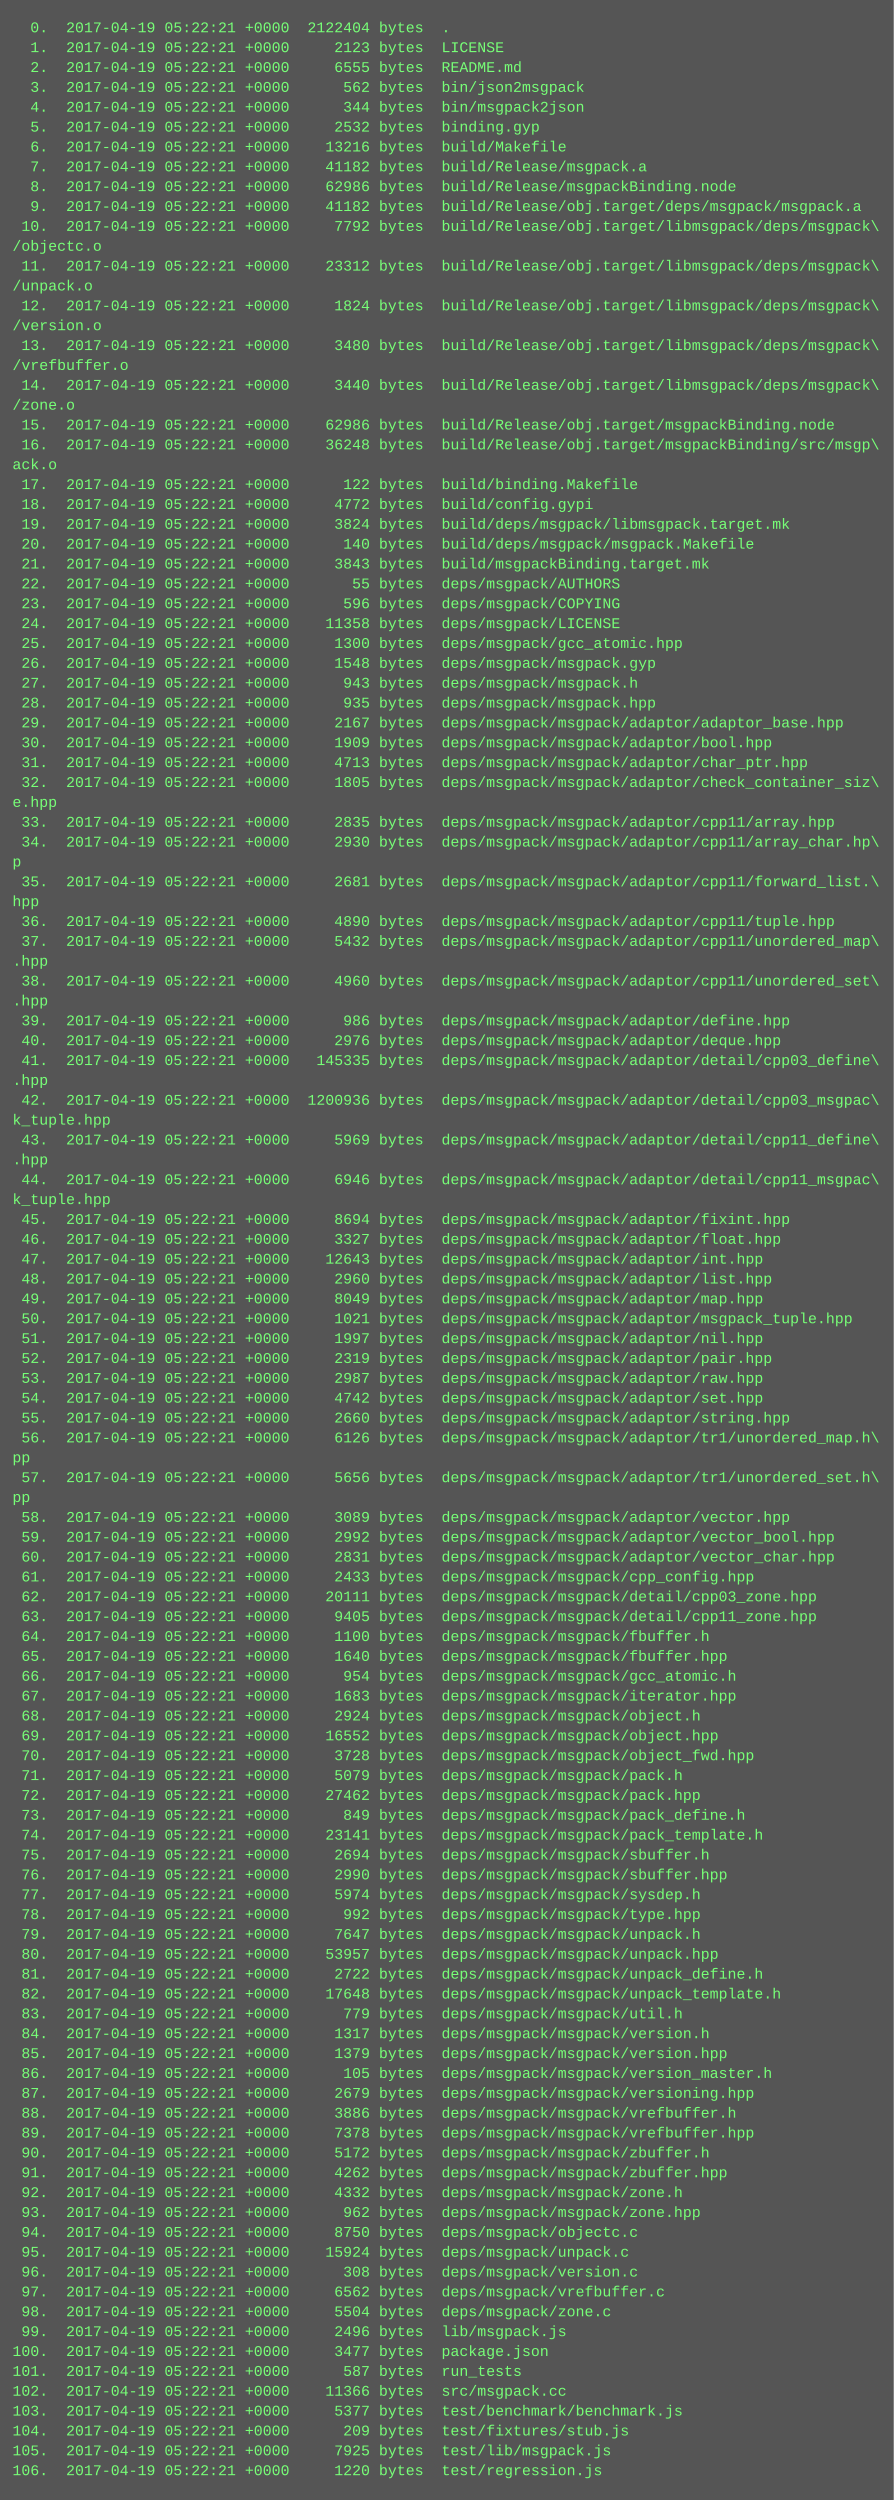
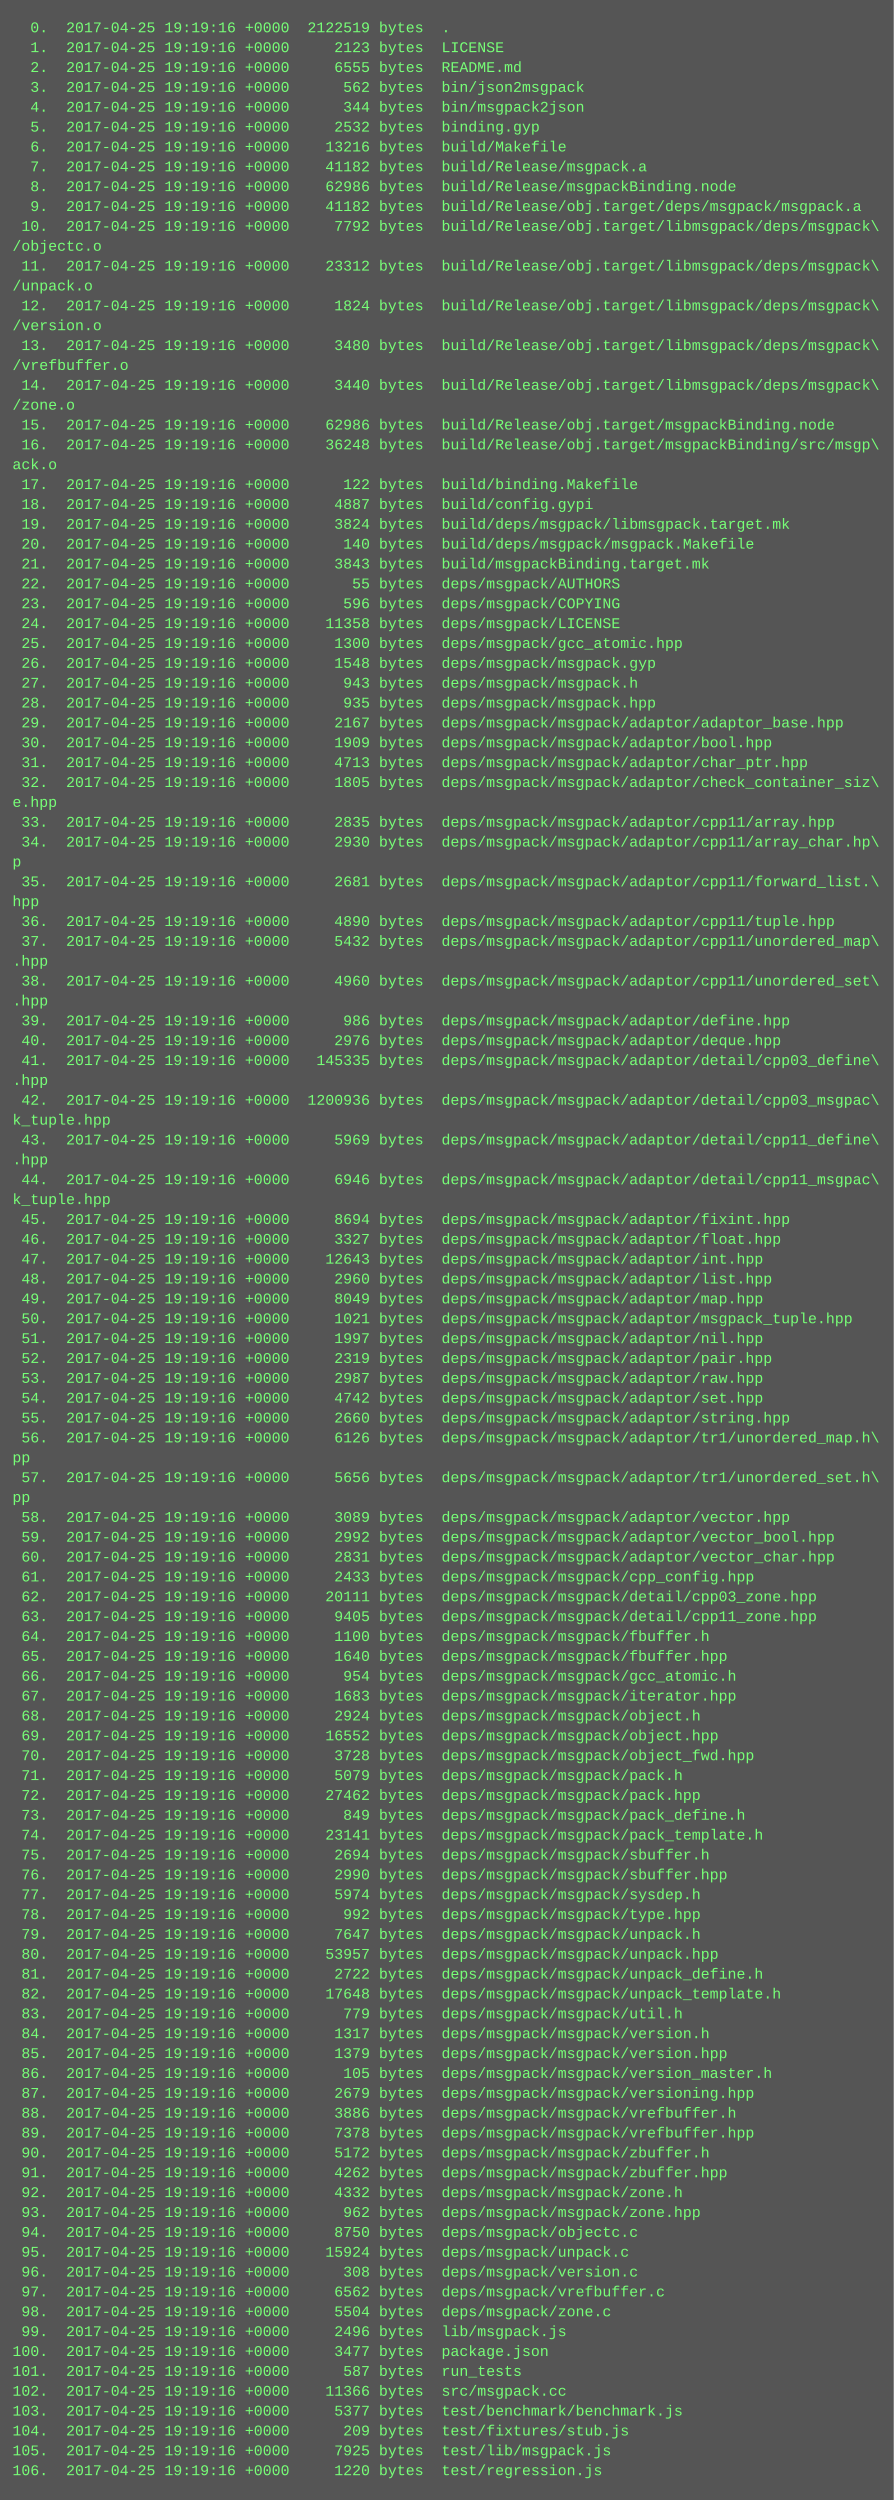
<svg xmlns="http://www.w3.org/2000/svg" height="2014" width="720">
  <rect height="2014" fill="#555" width="720" />
  <text fill="#7f7" font-family="Courier New" font-size="12" xml:space="preserve">
-     <tspan x="10" y="26">  0.  2017-04-19 05:22:21 +0000  2122404 bytes  .</tspan>
-     <tspan x="10" y="42">  1.  2017-04-19 05:22:21 +0000     2123 bytes  LICENSE</tspan>
-     <tspan x="10" y="58">  2.  2017-04-19 05:22:21 +0000     6555 bytes  README.md</tspan>
-     <tspan x="10" y="74">  3.  2017-04-19 05:22:21 +0000      562 bytes  bin/json2msgpack</tspan>
-     <tspan x="10" y="90">  4.  2017-04-19 05:22:21 +0000      344 bytes  bin/msgpack2json</tspan>
-     <tspan x="10" y="106">  5.  2017-04-19 05:22:21 +0000     2532 bytes  binding.gyp</tspan>
-     <tspan x="10" y="122">  6.  2017-04-19 05:22:21 +0000    13216 bytes  build/Makefile</tspan>
-     <tspan x="10" y="138">  7.  2017-04-19 05:22:21 +0000    41182 bytes  build/Release/msgpack.a</tspan>
-     <tspan x="10" y="154">  8.  2017-04-19 05:22:21 +0000    62986 bytes  build/Release/msgpackBinding.node</tspan>
-     <tspan x="10" y="170">  9.  2017-04-19 05:22:21 +0000    41182 bytes  build/Release/obj.target/deps/msgpack/msgpack.a</tspan>
-     <tspan x="10" y="186"> 10.  2017-04-19 05:22:21 +0000     7792 bytes  build/Release/obj.target/libmsgpack/deps/msgpack\</tspan>
+     <tspan x="10" y="26">  0.  2017-04-25 19:19:16 +0000  2122519 bytes  .</tspan>
+     <tspan x="10" y="42">  1.  2017-04-25 19:19:16 +0000     2123 bytes  LICENSE</tspan>
+     <tspan x="10" y="58">  2.  2017-04-25 19:19:16 +0000     6555 bytes  README.md</tspan>
+     <tspan x="10" y="74">  3.  2017-04-25 19:19:16 +0000      562 bytes  bin/json2msgpack</tspan>
+     <tspan x="10" y="90">  4.  2017-04-25 19:19:16 +0000      344 bytes  bin/msgpack2json</tspan>
+     <tspan x="10" y="106">  5.  2017-04-25 19:19:16 +0000     2532 bytes  binding.gyp</tspan>
+     <tspan x="10" y="122">  6.  2017-04-25 19:19:16 +0000    13216 bytes  build/Makefile</tspan>
+     <tspan x="10" y="138">  7.  2017-04-25 19:19:16 +0000    41182 bytes  build/Release/msgpack.a</tspan>
+     <tspan x="10" y="154">  8.  2017-04-25 19:19:16 +0000    62986 bytes  build/Release/msgpackBinding.node</tspan>
+     <tspan x="10" y="170">  9.  2017-04-25 19:19:16 +0000    41182 bytes  build/Release/obj.target/deps/msgpack/msgpack.a</tspan>
+     <tspan x="10" y="186"> 10.  2017-04-25 19:19:16 +0000     7792 bytes  build/Release/obj.target/libmsgpack/deps/msgpack\</tspan>
    <tspan x="10" y="202">/objectc.o</tspan>
-     <tspan x="10" y="218"> 11.  2017-04-19 05:22:21 +0000    23312 bytes  build/Release/obj.target/libmsgpack/deps/msgpack\</tspan>
+     <tspan x="10" y="218"> 11.  2017-04-25 19:19:16 +0000    23312 bytes  build/Release/obj.target/libmsgpack/deps/msgpack\</tspan>
    <tspan x="10" y="234">/unpack.o</tspan>
-     <tspan x="10" y="250"> 12.  2017-04-19 05:22:21 +0000     1824 bytes  build/Release/obj.target/libmsgpack/deps/msgpack\</tspan>
+     <tspan x="10" y="250"> 12.  2017-04-25 19:19:16 +0000     1824 bytes  build/Release/obj.target/libmsgpack/deps/msgpack\</tspan>
    <tspan x="10" y="266">/version.o</tspan>
-     <tspan x="10" y="282"> 13.  2017-04-19 05:22:21 +0000     3480 bytes  build/Release/obj.target/libmsgpack/deps/msgpack\</tspan>
+     <tspan x="10" y="282"> 13.  2017-04-25 19:19:16 +0000     3480 bytes  build/Release/obj.target/libmsgpack/deps/msgpack\</tspan>
    <tspan x="10" y="298">/vrefbuffer.o</tspan>
-     <tspan x="10" y="314"> 14.  2017-04-19 05:22:21 +0000     3440 bytes  build/Release/obj.target/libmsgpack/deps/msgpack\</tspan>
+     <tspan x="10" y="314"> 14.  2017-04-25 19:19:16 +0000     3440 bytes  build/Release/obj.target/libmsgpack/deps/msgpack\</tspan>
    <tspan x="10" y="330">/zone.o</tspan>
-     <tspan x="10" y="346"> 15.  2017-04-19 05:22:21 +0000    62986 bytes  build/Release/obj.target/msgpackBinding.node</tspan>
-     <tspan x="10" y="362"> 16.  2017-04-19 05:22:21 +0000    36248 bytes  build/Release/obj.target/msgpackBinding/src/msgp\</tspan>
+     <tspan x="10" y="346"> 15.  2017-04-25 19:19:16 +0000    62986 bytes  build/Release/obj.target/msgpackBinding.node</tspan>
+     <tspan x="10" y="362"> 16.  2017-04-25 19:19:16 +0000    36248 bytes  build/Release/obj.target/msgpackBinding/src/msgp\</tspan>
    <tspan x="10" y="378">ack.o</tspan>
-     <tspan x="10" y="394"> 17.  2017-04-19 05:22:21 +0000      122 bytes  build/binding.Makefile</tspan>
-     <tspan x="10" y="410"> 18.  2017-04-19 05:22:21 +0000     4772 bytes  build/config.gypi</tspan>
-     <tspan x="10" y="426"> 19.  2017-04-19 05:22:21 +0000     3824 bytes  build/deps/msgpack/libmsgpack.target.mk</tspan>
-     <tspan x="10" y="442"> 20.  2017-04-19 05:22:21 +0000      140 bytes  build/deps/msgpack/msgpack.Makefile</tspan>
-     <tspan x="10" y="458"> 21.  2017-04-19 05:22:21 +0000     3843 bytes  build/msgpackBinding.target.mk</tspan>
-     <tspan x="10" y="474"> 22.  2017-04-19 05:22:21 +0000       55 bytes  deps/msgpack/AUTHORS</tspan>
-     <tspan x="10" y="490"> 23.  2017-04-19 05:22:21 +0000      596 bytes  deps/msgpack/COPYING</tspan>
-     <tspan x="10" y="506"> 24.  2017-04-19 05:22:21 +0000    11358 bytes  deps/msgpack/LICENSE</tspan>
-     <tspan x="10" y="522"> 25.  2017-04-19 05:22:21 +0000     1300 bytes  deps/msgpack/gcc_atomic.hpp</tspan>
-     <tspan x="10" y="538"> 26.  2017-04-19 05:22:21 +0000     1548 bytes  deps/msgpack/msgpack.gyp</tspan>
-     <tspan x="10" y="554"> 27.  2017-04-19 05:22:21 +0000      943 bytes  deps/msgpack/msgpack.h</tspan>
-     <tspan x="10" y="570"> 28.  2017-04-19 05:22:21 +0000      935 bytes  deps/msgpack/msgpack.hpp</tspan>
-     <tspan x="10" y="586"> 29.  2017-04-19 05:22:21 +0000     2167 bytes  deps/msgpack/msgpack/adaptor/adaptor_base.hpp</tspan>
-     <tspan x="10" y="602"> 30.  2017-04-19 05:22:21 +0000     1909 bytes  deps/msgpack/msgpack/adaptor/bool.hpp</tspan>
-     <tspan x="10" y="618"> 31.  2017-04-19 05:22:21 +0000     4713 bytes  deps/msgpack/msgpack/adaptor/char_ptr.hpp</tspan>
-     <tspan x="10" y="634"> 32.  2017-04-19 05:22:21 +0000     1805 bytes  deps/msgpack/msgpack/adaptor/check_container_siz\</tspan>
+     <tspan x="10" y="394"> 17.  2017-04-25 19:19:16 +0000      122 bytes  build/binding.Makefile</tspan>
+     <tspan x="10" y="410"> 18.  2017-04-25 19:19:16 +0000     4887 bytes  build/config.gypi</tspan>
+     <tspan x="10" y="426"> 19.  2017-04-25 19:19:16 +0000     3824 bytes  build/deps/msgpack/libmsgpack.target.mk</tspan>
+     <tspan x="10" y="442"> 20.  2017-04-25 19:19:16 +0000      140 bytes  build/deps/msgpack/msgpack.Makefile</tspan>
+     <tspan x="10" y="458"> 21.  2017-04-25 19:19:16 +0000     3843 bytes  build/msgpackBinding.target.mk</tspan>
+     <tspan x="10" y="474"> 22.  2017-04-25 19:19:16 +0000       55 bytes  deps/msgpack/AUTHORS</tspan>
+     <tspan x="10" y="490"> 23.  2017-04-25 19:19:16 +0000      596 bytes  deps/msgpack/COPYING</tspan>
+     <tspan x="10" y="506"> 24.  2017-04-25 19:19:16 +0000    11358 bytes  deps/msgpack/LICENSE</tspan>
+     <tspan x="10" y="522"> 25.  2017-04-25 19:19:16 +0000     1300 bytes  deps/msgpack/gcc_atomic.hpp</tspan>
+     <tspan x="10" y="538"> 26.  2017-04-25 19:19:16 +0000     1548 bytes  deps/msgpack/msgpack.gyp</tspan>
+     <tspan x="10" y="554"> 27.  2017-04-25 19:19:16 +0000      943 bytes  deps/msgpack/msgpack.h</tspan>
+     <tspan x="10" y="570"> 28.  2017-04-25 19:19:16 +0000      935 bytes  deps/msgpack/msgpack.hpp</tspan>
+     <tspan x="10" y="586"> 29.  2017-04-25 19:19:16 +0000     2167 bytes  deps/msgpack/msgpack/adaptor/adaptor_base.hpp</tspan>
+     <tspan x="10" y="602"> 30.  2017-04-25 19:19:16 +0000     1909 bytes  deps/msgpack/msgpack/adaptor/bool.hpp</tspan>
+     <tspan x="10" y="618"> 31.  2017-04-25 19:19:16 +0000     4713 bytes  deps/msgpack/msgpack/adaptor/char_ptr.hpp</tspan>
+     <tspan x="10" y="634"> 32.  2017-04-25 19:19:16 +0000     1805 bytes  deps/msgpack/msgpack/adaptor/check_container_siz\</tspan>
    <tspan x="10" y="650">e.hpp</tspan>
-     <tspan x="10" y="666"> 33.  2017-04-19 05:22:21 +0000     2835 bytes  deps/msgpack/msgpack/adaptor/cpp11/array.hpp</tspan>
-     <tspan x="10" y="682"> 34.  2017-04-19 05:22:21 +0000     2930 bytes  deps/msgpack/msgpack/adaptor/cpp11/array_char.hp\</tspan>
+     <tspan x="10" y="666"> 33.  2017-04-25 19:19:16 +0000     2835 bytes  deps/msgpack/msgpack/adaptor/cpp11/array.hpp</tspan>
+     <tspan x="10" y="682"> 34.  2017-04-25 19:19:16 +0000     2930 bytes  deps/msgpack/msgpack/adaptor/cpp11/array_char.hp\</tspan>
    <tspan x="10" y="698">p</tspan>
-     <tspan x="10" y="714"> 35.  2017-04-19 05:22:21 +0000     2681 bytes  deps/msgpack/msgpack/adaptor/cpp11/forward_list.\</tspan>
+     <tspan x="10" y="714"> 35.  2017-04-25 19:19:16 +0000     2681 bytes  deps/msgpack/msgpack/adaptor/cpp11/forward_list.\</tspan>
    <tspan x="10" y="730">hpp</tspan>
-     <tspan x="10" y="746"> 36.  2017-04-19 05:22:21 +0000     4890 bytes  deps/msgpack/msgpack/adaptor/cpp11/tuple.hpp</tspan>
-     <tspan x="10" y="762"> 37.  2017-04-19 05:22:21 +0000     5432 bytes  deps/msgpack/msgpack/adaptor/cpp11/unordered_map\</tspan>
+     <tspan x="10" y="746"> 36.  2017-04-25 19:19:16 +0000     4890 bytes  deps/msgpack/msgpack/adaptor/cpp11/tuple.hpp</tspan>
+     <tspan x="10" y="762"> 37.  2017-04-25 19:19:16 +0000     5432 bytes  deps/msgpack/msgpack/adaptor/cpp11/unordered_map\</tspan>
    <tspan x="10" y="778">.hpp</tspan>
-     <tspan x="10" y="794"> 38.  2017-04-19 05:22:21 +0000     4960 bytes  deps/msgpack/msgpack/adaptor/cpp11/unordered_set\</tspan>
+     <tspan x="10" y="794"> 38.  2017-04-25 19:19:16 +0000     4960 bytes  deps/msgpack/msgpack/adaptor/cpp11/unordered_set\</tspan>
    <tspan x="10" y="810">.hpp</tspan>
-     <tspan x="10" y="826"> 39.  2017-04-19 05:22:21 +0000      986 bytes  deps/msgpack/msgpack/adaptor/define.hpp</tspan>
-     <tspan x="10" y="842"> 40.  2017-04-19 05:22:21 +0000     2976 bytes  deps/msgpack/msgpack/adaptor/deque.hpp</tspan>
-     <tspan x="10" y="858"> 41.  2017-04-19 05:22:21 +0000   145335 bytes  deps/msgpack/msgpack/adaptor/detail/cpp03_define\</tspan>
+     <tspan x="10" y="826"> 39.  2017-04-25 19:19:16 +0000      986 bytes  deps/msgpack/msgpack/adaptor/define.hpp</tspan>
+     <tspan x="10" y="842"> 40.  2017-04-25 19:19:16 +0000     2976 bytes  deps/msgpack/msgpack/adaptor/deque.hpp</tspan>
+     <tspan x="10" y="858"> 41.  2017-04-25 19:19:16 +0000   145335 bytes  deps/msgpack/msgpack/adaptor/detail/cpp03_define\</tspan>
    <tspan x="10" y="874">.hpp</tspan>
-     <tspan x="10" y="890"> 42.  2017-04-19 05:22:21 +0000  1200936 bytes  deps/msgpack/msgpack/adaptor/detail/cpp03_msgpac\</tspan>
+     <tspan x="10" y="890"> 42.  2017-04-25 19:19:16 +0000  1200936 bytes  deps/msgpack/msgpack/adaptor/detail/cpp03_msgpac\</tspan>
    <tspan x="10" y="906">k_tuple.hpp</tspan>
-     <tspan x="10" y="922"> 43.  2017-04-19 05:22:21 +0000     5969 bytes  deps/msgpack/msgpack/adaptor/detail/cpp11_define\</tspan>
+     <tspan x="10" y="922"> 43.  2017-04-25 19:19:16 +0000     5969 bytes  deps/msgpack/msgpack/adaptor/detail/cpp11_define\</tspan>
    <tspan x="10" y="938">.hpp</tspan>
-     <tspan x="10" y="954"> 44.  2017-04-19 05:22:21 +0000     6946 bytes  deps/msgpack/msgpack/adaptor/detail/cpp11_msgpac\</tspan>
+     <tspan x="10" y="954"> 44.  2017-04-25 19:19:16 +0000     6946 bytes  deps/msgpack/msgpack/adaptor/detail/cpp11_msgpac\</tspan>
    <tspan x="10" y="970">k_tuple.hpp</tspan>
-     <tspan x="10" y="986"> 45.  2017-04-19 05:22:21 +0000     8694 bytes  deps/msgpack/msgpack/adaptor/fixint.hpp</tspan>
-     <tspan x="10" y="1002"> 46.  2017-04-19 05:22:21 +0000     3327 bytes  deps/msgpack/msgpack/adaptor/float.hpp</tspan>
-     <tspan x="10" y="1018"> 47.  2017-04-19 05:22:21 +0000    12643 bytes  deps/msgpack/msgpack/adaptor/int.hpp</tspan>
-     <tspan x="10" y="1034"> 48.  2017-04-19 05:22:21 +0000     2960 bytes  deps/msgpack/msgpack/adaptor/list.hpp</tspan>
-     <tspan x="10" y="1050"> 49.  2017-04-19 05:22:21 +0000     8049 bytes  deps/msgpack/msgpack/adaptor/map.hpp</tspan>
-     <tspan x="10" y="1066"> 50.  2017-04-19 05:22:21 +0000     1021 bytes  deps/msgpack/msgpack/adaptor/msgpack_tuple.hpp</tspan>
-     <tspan x="10" y="1082"> 51.  2017-04-19 05:22:21 +0000     1997 bytes  deps/msgpack/msgpack/adaptor/nil.hpp</tspan>
-     <tspan x="10" y="1098"> 52.  2017-04-19 05:22:21 +0000     2319 bytes  deps/msgpack/msgpack/adaptor/pair.hpp</tspan>
-     <tspan x="10" y="1114"> 53.  2017-04-19 05:22:21 +0000     2987 bytes  deps/msgpack/msgpack/adaptor/raw.hpp</tspan>
-     <tspan x="10" y="1130"> 54.  2017-04-19 05:22:21 +0000     4742 bytes  deps/msgpack/msgpack/adaptor/set.hpp</tspan>
-     <tspan x="10" y="1146"> 55.  2017-04-19 05:22:21 +0000     2660 bytes  deps/msgpack/msgpack/adaptor/string.hpp</tspan>
-     <tspan x="10" y="1162"> 56.  2017-04-19 05:22:21 +0000     6126 bytes  deps/msgpack/msgpack/adaptor/tr1/unordered_map.h\</tspan>
+     <tspan x="10" y="986"> 45.  2017-04-25 19:19:16 +0000     8694 bytes  deps/msgpack/msgpack/adaptor/fixint.hpp</tspan>
+     <tspan x="10" y="1002"> 46.  2017-04-25 19:19:16 +0000     3327 bytes  deps/msgpack/msgpack/adaptor/float.hpp</tspan>
+     <tspan x="10" y="1018"> 47.  2017-04-25 19:19:16 +0000    12643 bytes  deps/msgpack/msgpack/adaptor/int.hpp</tspan>
+     <tspan x="10" y="1034"> 48.  2017-04-25 19:19:16 +0000     2960 bytes  deps/msgpack/msgpack/adaptor/list.hpp</tspan>
+     <tspan x="10" y="1050"> 49.  2017-04-25 19:19:16 +0000     8049 bytes  deps/msgpack/msgpack/adaptor/map.hpp</tspan>
+     <tspan x="10" y="1066"> 50.  2017-04-25 19:19:16 +0000     1021 bytes  deps/msgpack/msgpack/adaptor/msgpack_tuple.hpp</tspan>
+     <tspan x="10" y="1082"> 51.  2017-04-25 19:19:16 +0000     1997 bytes  deps/msgpack/msgpack/adaptor/nil.hpp</tspan>
+     <tspan x="10" y="1098"> 52.  2017-04-25 19:19:16 +0000     2319 bytes  deps/msgpack/msgpack/adaptor/pair.hpp</tspan>
+     <tspan x="10" y="1114"> 53.  2017-04-25 19:19:16 +0000     2987 bytes  deps/msgpack/msgpack/adaptor/raw.hpp</tspan>
+     <tspan x="10" y="1130"> 54.  2017-04-25 19:19:16 +0000     4742 bytes  deps/msgpack/msgpack/adaptor/set.hpp</tspan>
+     <tspan x="10" y="1146"> 55.  2017-04-25 19:19:16 +0000     2660 bytes  deps/msgpack/msgpack/adaptor/string.hpp</tspan>
+     <tspan x="10" y="1162"> 56.  2017-04-25 19:19:16 +0000     6126 bytes  deps/msgpack/msgpack/adaptor/tr1/unordered_map.h\</tspan>
    <tspan x="10" y="1178">pp</tspan>
-     <tspan x="10" y="1194"> 57.  2017-04-19 05:22:21 +0000     5656 bytes  deps/msgpack/msgpack/adaptor/tr1/unordered_set.h\</tspan>
+     <tspan x="10" y="1194"> 57.  2017-04-25 19:19:16 +0000     5656 bytes  deps/msgpack/msgpack/adaptor/tr1/unordered_set.h\</tspan>
    <tspan x="10" y="1210">pp</tspan>
-     <tspan x="10" y="1226"> 58.  2017-04-19 05:22:21 +0000     3089 bytes  deps/msgpack/msgpack/adaptor/vector.hpp</tspan>
-     <tspan x="10" y="1242"> 59.  2017-04-19 05:22:21 +0000     2992 bytes  deps/msgpack/msgpack/adaptor/vector_bool.hpp</tspan>
-     <tspan x="10" y="1258"> 60.  2017-04-19 05:22:21 +0000     2831 bytes  deps/msgpack/msgpack/adaptor/vector_char.hpp</tspan>
-     <tspan x="10" y="1274"> 61.  2017-04-19 05:22:21 +0000     2433 bytes  deps/msgpack/msgpack/cpp_config.hpp</tspan>
-     <tspan x="10" y="1290"> 62.  2017-04-19 05:22:21 +0000    20111 bytes  deps/msgpack/msgpack/detail/cpp03_zone.hpp</tspan>
-     <tspan x="10" y="1306"> 63.  2017-04-19 05:22:21 +0000     9405 bytes  deps/msgpack/msgpack/detail/cpp11_zone.hpp</tspan>
-     <tspan x="10" y="1322"> 64.  2017-04-19 05:22:21 +0000     1100 bytes  deps/msgpack/msgpack/fbuffer.h</tspan>
-     <tspan x="10" y="1338"> 65.  2017-04-19 05:22:21 +0000     1640 bytes  deps/msgpack/msgpack/fbuffer.hpp</tspan>
-     <tspan x="10" y="1354"> 66.  2017-04-19 05:22:21 +0000      954 bytes  deps/msgpack/msgpack/gcc_atomic.h</tspan>
-     <tspan x="10" y="1370"> 67.  2017-04-19 05:22:21 +0000     1683 bytes  deps/msgpack/msgpack/iterator.hpp</tspan>
-     <tspan x="10" y="1386"> 68.  2017-04-19 05:22:21 +0000     2924 bytes  deps/msgpack/msgpack/object.h</tspan>
-     <tspan x="10" y="1402"> 69.  2017-04-19 05:22:21 +0000    16552 bytes  deps/msgpack/msgpack/object.hpp</tspan>
-     <tspan x="10" y="1418"> 70.  2017-04-19 05:22:21 +0000     3728 bytes  deps/msgpack/msgpack/object_fwd.hpp</tspan>
-     <tspan x="10" y="1434"> 71.  2017-04-19 05:22:21 +0000     5079 bytes  deps/msgpack/msgpack/pack.h</tspan>
-     <tspan x="10" y="1450"> 72.  2017-04-19 05:22:21 +0000    27462 bytes  deps/msgpack/msgpack/pack.hpp</tspan>
-     <tspan x="10" y="1466"> 73.  2017-04-19 05:22:21 +0000      849 bytes  deps/msgpack/msgpack/pack_define.h</tspan>
-     <tspan x="10" y="1482"> 74.  2017-04-19 05:22:21 +0000    23141 bytes  deps/msgpack/msgpack/pack_template.h</tspan>
-     <tspan x="10" y="1498"> 75.  2017-04-19 05:22:21 +0000     2694 bytes  deps/msgpack/msgpack/sbuffer.h</tspan>
-     <tspan x="10" y="1514"> 76.  2017-04-19 05:22:21 +0000     2990 bytes  deps/msgpack/msgpack/sbuffer.hpp</tspan>
-     <tspan x="10" y="1530"> 77.  2017-04-19 05:22:21 +0000     5974 bytes  deps/msgpack/msgpack/sysdep.h</tspan>
-     <tspan x="10" y="1546"> 78.  2017-04-19 05:22:21 +0000      992 bytes  deps/msgpack/msgpack/type.hpp</tspan>
-     <tspan x="10" y="1562"> 79.  2017-04-19 05:22:21 +0000     7647 bytes  deps/msgpack/msgpack/unpack.h</tspan>
-     <tspan x="10" y="1578"> 80.  2017-04-19 05:22:21 +0000    53957 bytes  deps/msgpack/msgpack/unpack.hpp</tspan>
-     <tspan x="10" y="1594"> 81.  2017-04-19 05:22:21 +0000     2722 bytes  deps/msgpack/msgpack/unpack_define.h</tspan>
-     <tspan x="10" y="1610"> 82.  2017-04-19 05:22:21 +0000    17648 bytes  deps/msgpack/msgpack/unpack_template.h</tspan>
-     <tspan x="10" y="1626"> 83.  2017-04-19 05:22:21 +0000      779 bytes  deps/msgpack/msgpack/util.h</tspan>
-     <tspan x="10" y="1642"> 84.  2017-04-19 05:22:21 +0000     1317 bytes  deps/msgpack/msgpack/version.h</tspan>
-     <tspan x="10" y="1658"> 85.  2017-04-19 05:22:21 +0000     1379 bytes  deps/msgpack/msgpack/version.hpp</tspan>
-     <tspan x="10" y="1674"> 86.  2017-04-19 05:22:21 +0000      105 bytes  deps/msgpack/msgpack/version_master.h</tspan>
-     <tspan x="10" y="1690"> 87.  2017-04-19 05:22:21 +0000     2679 bytes  deps/msgpack/msgpack/versioning.hpp</tspan>
-     <tspan x="10" y="1706"> 88.  2017-04-19 05:22:21 +0000     3886 bytes  deps/msgpack/msgpack/vrefbuffer.h</tspan>
-     <tspan x="10" y="1722"> 89.  2017-04-19 05:22:21 +0000     7378 bytes  deps/msgpack/msgpack/vrefbuffer.hpp</tspan>
-     <tspan x="10" y="1738"> 90.  2017-04-19 05:22:21 +0000     5172 bytes  deps/msgpack/msgpack/zbuffer.h</tspan>
-     <tspan x="10" y="1754"> 91.  2017-04-19 05:22:21 +0000     4262 bytes  deps/msgpack/msgpack/zbuffer.hpp</tspan>
-     <tspan x="10" y="1770"> 92.  2017-04-19 05:22:21 +0000     4332 bytes  deps/msgpack/msgpack/zone.h</tspan>
-     <tspan x="10" y="1786"> 93.  2017-04-19 05:22:21 +0000      962 bytes  deps/msgpack/msgpack/zone.hpp</tspan>
-     <tspan x="10" y="1802"> 94.  2017-04-19 05:22:21 +0000     8750 bytes  deps/msgpack/objectc.c</tspan>
-     <tspan x="10" y="1818"> 95.  2017-04-19 05:22:21 +0000    15924 bytes  deps/msgpack/unpack.c</tspan>
-     <tspan x="10" y="1834"> 96.  2017-04-19 05:22:21 +0000      308 bytes  deps/msgpack/version.c</tspan>
-     <tspan x="10" y="1850"> 97.  2017-04-19 05:22:21 +0000     6562 bytes  deps/msgpack/vrefbuffer.c</tspan>
-     <tspan x="10" y="1866"> 98.  2017-04-19 05:22:21 +0000     5504 bytes  deps/msgpack/zone.c</tspan>
-     <tspan x="10" y="1882"> 99.  2017-04-19 05:22:21 +0000     2496 bytes  lib/msgpack.js</tspan>
-     <tspan x="10" y="1898">100.  2017-04-19 05:22:21 +0000     3477 bytes  package.json</tspan>
-     <tspan x="10" y="1914">101.  2017-04-19 05:22:21 +0000      587 bytes  run_tests</tspan>
-     <tspan x="10" y="1930">102.  2017-04-19 05:22:21 +0000    11366 bytes  src/msgpack.cc</tspan>
-     <tspan x="10" y="1946">103.  2017-04-19 05:22:21 +0000     5377 bytes  test/benchmark/benchmark.js</tspan>
-     <tspan x="10" y="1962">104.  2017-04-19 05:22:21 +0000      209 bytes  test/fixtures/stub.js</tspan>
-     <tspan x="10" y="1978">105.  2017-04-19 05:22:21 +0000     7925 bytes  test/lib/msgpack.js</tspan>
-     <tspan x="10" y="1994">106.  2017-04-19 05:22:21 +0000     1220 bytes  test/regression.js</tspan>
+     <tspan x="10" y="1226"> 58.  2017-04-25 19:19:16 +0000     3089 bytes  deps/msgpack/msgpack/adaptor/vector.hpp</tspan>
+     <tspan x="10" y="1242"> 59.  2017-04-25 19:19:16 +0000     2992 bytes  deps/msgpack/msgpack/adaptor/vector_bool.hpp</tspan>
+     <tspan x="10" y="1258"> 60.  2017-04-25 19:19:16 +0000     2831 bytes  deps/msgpack/msgpack/adaptor/vector_char.hpp</tspan>
+     <tspan x="10" y="1274"> 61.  2017-04-25 19:19:16 +0000     2433 bytes  deps/msgpack/msgpack/cpp_config.hpp</tspan>
+     <tspan x="10" y="1290"> 62.  2017-04-25 19:19:16 +0000    20111 bytes  deps/msgpack/msgpack/detail/cpp03_zone.hpp</tspan>
+     <tspan x="10" y="1306"> 63.  2017-04-25 19:19:16 +0000     9405 bytes  deps/msgpack/msgpack/detail/cpp11_zone.hpp</tspan>
+     <tspan x="10" y="1322"> 64.  2017-04-25 19:19:16 +0000     1100 bytes  deps/msgpack/msgpack/fbuffer.h</tspan>
+     <tspan x="10" y="1338"> 65.  2017-04-25 19:19:16 +0000     1640 bytes  deps/msgpack/msgpack/fbuffer.hpp</tspan>
+     <tspan x="10" y="1354"> 66.  2017-04-25 19:19:16 +0000      954 bytes  deps/msgpack/msgpack/gcc_atomic.h</tspan>
+     <tspan x="10" y="1370"> 67.  2017-04-25 19:19:16 +0000     1683 bytes  deps/msgpack/msgpack/iterator.hpp</tspan>
+     <tspan x="10" y="1386"> 68.  2017-04-25 19:19:16 +0000     2924 bytes  deps/msgpack/msgpack/object.h</tspan>
+     <tspan x="10" y="1402"> 69.  2017-04-25 19:19:16 +0000    16552 bytes  deps/msgpack/msgpack/object.hpp</tspan>
+     <tspan x="10" y="1418"> 70.  2017-04-25 19:19:16 +0000     3728 bytes  deps/msgpack/msgpack/object_fwd.hpp</tspan>
+     <tspan x="10" y="1434"> 71.  2017-04-25 19:19:16 +0000     5079 bytes  deps/msgpack/msgpack/pack.h</tspan>
+     <tspan x="10" y="1450"> 72.  2017-04-25 19:19:16 +0000    27462 bytes  deps/msgpack/msgpack/pack.hpp</tspan>
+     <tspan x="10" y="1466"> 73.  2017-04-25 19:19:16 +0000      849 bytes  deps/msgpack/msgpack/pack_define.h</tspan>
+     <tspan x="10" y="1482"> 74.  2017-04-25 19:19:16 +0000    23141 bytes  deps/msgpack/msgpack/pack_template.h</tspan>
+     <tspan x="10" y="1498"> 75.  2017-04-25 19:19:16 +0000     2694 bytes  deps/msgpack/msgpack/sbuffer.h</tspan>
+     <tspan x="10" y="1514"> 76.  2017-04-25 19:19:16 +0000     2990 bytes  deps/msgpack/msgpack/sbuffer.hpp</tspan>
+     <tspan x="10" y="1530"> 77.  2017-04-25 19:19:16 +0000     5974 bytes  deps/msgpack/msgpack/sysdep.h</tspan>
+     <tspan x="10" y="1546"> 78.  2017-04-25 19:19:16 +0000      992 bytes  deps/msgpack/msgpack/type.hpp</tspan>
+     <tspan x="10" y="1562"> 79.  2017-04-25 19:19:16 +0000     7647 bytes  deps/msgpack/msgpack/unpack.h</tspan>
+     <tspan x="10" y="1578"> 80.  2017-04-25 19:19:16 +0000    53957 bytes  deps/msgpack/msgpack/unpack.hpp</tspan>
+     <tspan x="10" y="1594"> 81.  2017-04-25 19:19:16 +0000     2722 bytes  deps/msgpack/msgpack/unpack_define.h</tspan>
+     <tspan x="10" y="1610"> 82.  2017-04-25 19:19:16 +0000    17648 bytes  deps/msgpack/msgpack/unpack_template.h</tspan>
+     <tspan x="10" y="1626"> 83.  2017-04-25 19:19:16 +0000      779 bytes  deps/msgpack/msgpack/util.h</tspan>
+     <tspan x="10" y="1642"> 84.  2017-04-25 19:19:16 +0000     1317 bytes  deps/msgpack/msgpack/version.h</tspan>
+     <tspan x="10" y="1658"> 85.  2017-04-25 19:19:16 +0000     1379 bytes  deps/msgpack/msgpack/version.hpp</tspan>
+     <tspan x="10" y="1674"> 86.  2017-04-25 19:19:16 +0000      105 bytes  deps/msgpack/msgpack/version_master.h</tspan>
+     <tspan x="10" y="1690"> 87.  2017-04-25 19:19:16 +0000     2679 bytes  deps/msgpack/msgpack/versioning.hpp</tspan>
+     <tspan x="10" y="1706"> 88.  2017-04-25 19:19:16 +0000     3886 bytes  deps/msgpack/msgpack/vrefbuffer.h</tspan>
+     <tspan x="10" y="1722"> 89.  2017-04-25 19:19:16 +0000     7378 bytes  deps/msgpack/msgpack/vrefbuffer.hpp</tspan>
+     <tspan x="10" y="1738"> 90.  2017-04-25 19:19:16 +0000     5172 bytes  deps/msgpack/msgpack/zbuffer.h</tspan>
+     <tspan x="10" y="1754"> 91.  2017-04-25 19:19:16 +0000     4262 bytes  deps/msgpack/msgpack/zbuffer.hpp</tspan>
+     <tspan x="10" y="1770"> 92.  2017-04-25 19:19:16 +0000     4332 bytes  deps/msgpack/msgpack/zone.h</tspan>
+     <tspan x="10" y="1786"> 93.  2017-04-25 19:19:16 +0000      962 bytes  deps/msgpack/msgpack/zone.hpp</tspan>
+     <tspan x="10" y="1802"> 94.  2017-04-25 19:19:16 +0000     8750 bytes  deps/msgpack/objectc.c</tspan>
+     <tspan x="10" y="1818"> 95.  2017-04-25 19:19:16 +0000    15924 bytes  deps/msgpack/unpack.c</tspan>
+     <tspan x="10" y="1834"> 96.  2017-04-25 19:19:16 +0000      308 bytes  deps/msgpack/version.c</tspan>
+     <tspan x="10" y="1850"> 97.  2017-04-25 19:19:16 +0000     6562 bytes  deps/msgpack/vrefbuffer.c</tspan>
+     <tspan x="10" y="1866"> 98.  2017-04-25 19:19:16 +0000     5504 bytes  deps/msgpack/zone.c</tspan>
+     <tspan x="10" y="1882"> 99.  2017-04-25 19:19:16 +0000     2496 bytes  lib/msgpack.js</tspan>
+     <tspan x="10" y="1898">100.  2017-04-25 19:19:16 +0000     3477 bytes  package.json</tspan>
+     <tspan x="10" y="1914">101.  2017-04-25 19:19:16 +0000      587 bytes  run_tests</tspan>
+     <tspan x="10" y="1930">102.  2017-04-25 19:19:16 +0000    11366 bytes  src/msgpack.cc</tspan>
+     <tspan x="10" y="1946">103.  2017-04-25 19:19:16 +0000     5377 bytes  test/benchmark/benchmark.js</tspan>
+     <tspan x="10" y="1962">104.  2017-04-25 19:19:16 +0000      209 bytes  test/fixtures/stub.js</tspan>
+     <tspan x="10" y="1978">105.  2017-04-25 19:19:16 +0000     7925 bytes  test/lib/msgpack.js</tspan>
+     <tspan x="10" y="1994">106.  2017-04-25 19:19:16 +0000     1220 bytes  test/regression.js</tspan>
  </text>
</svg>
